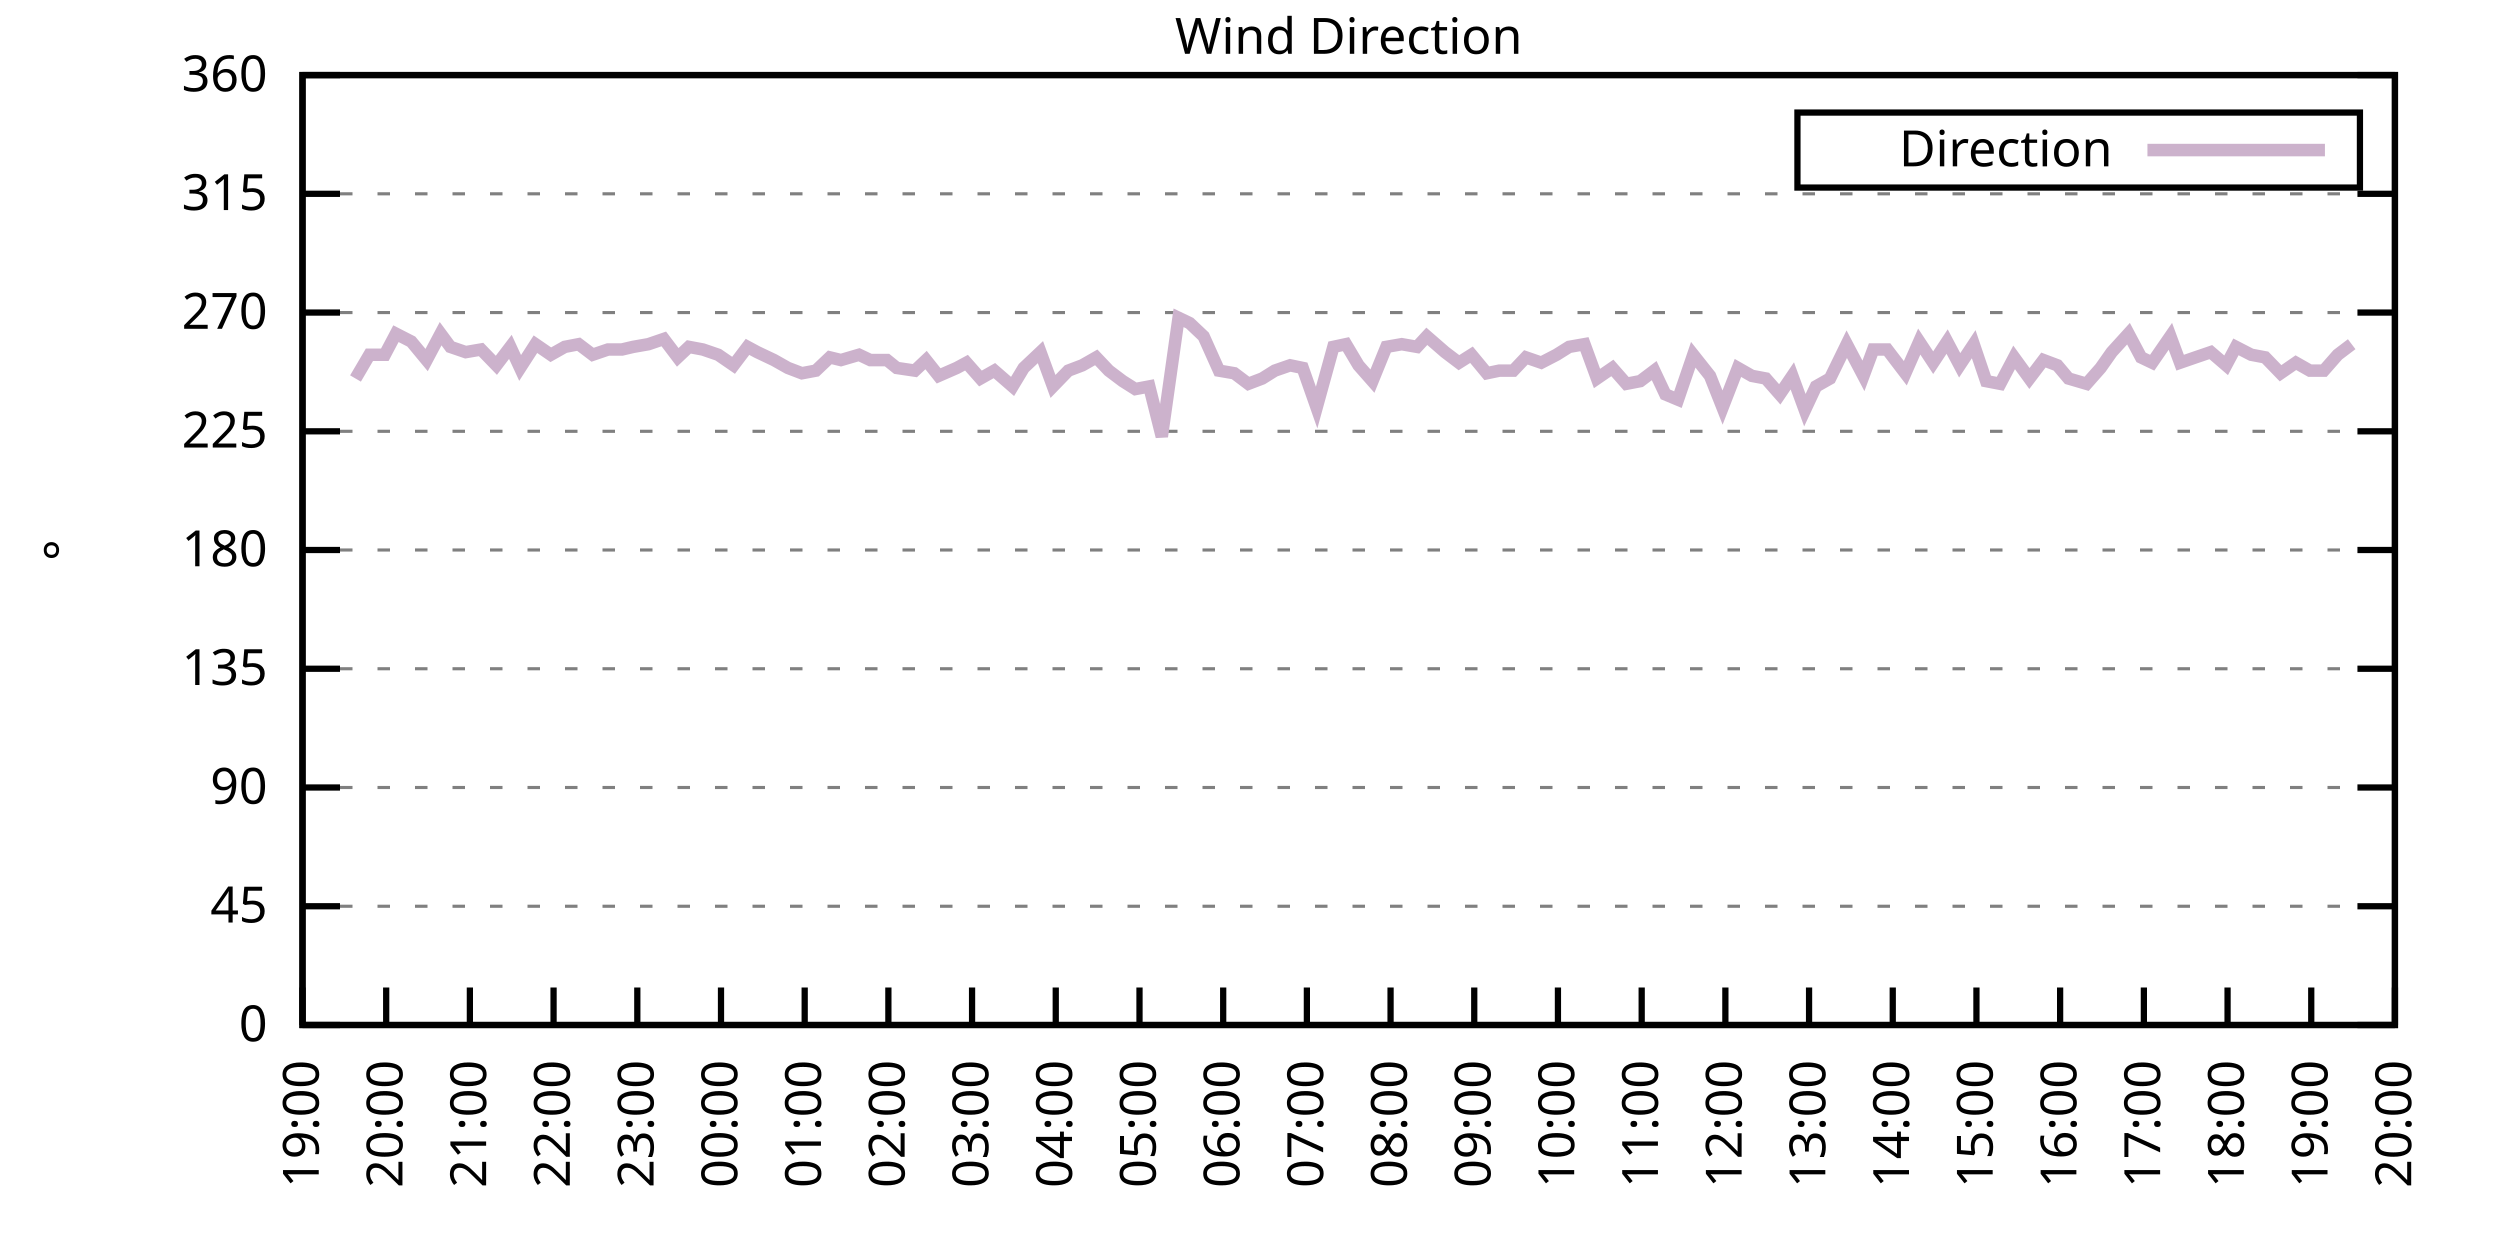
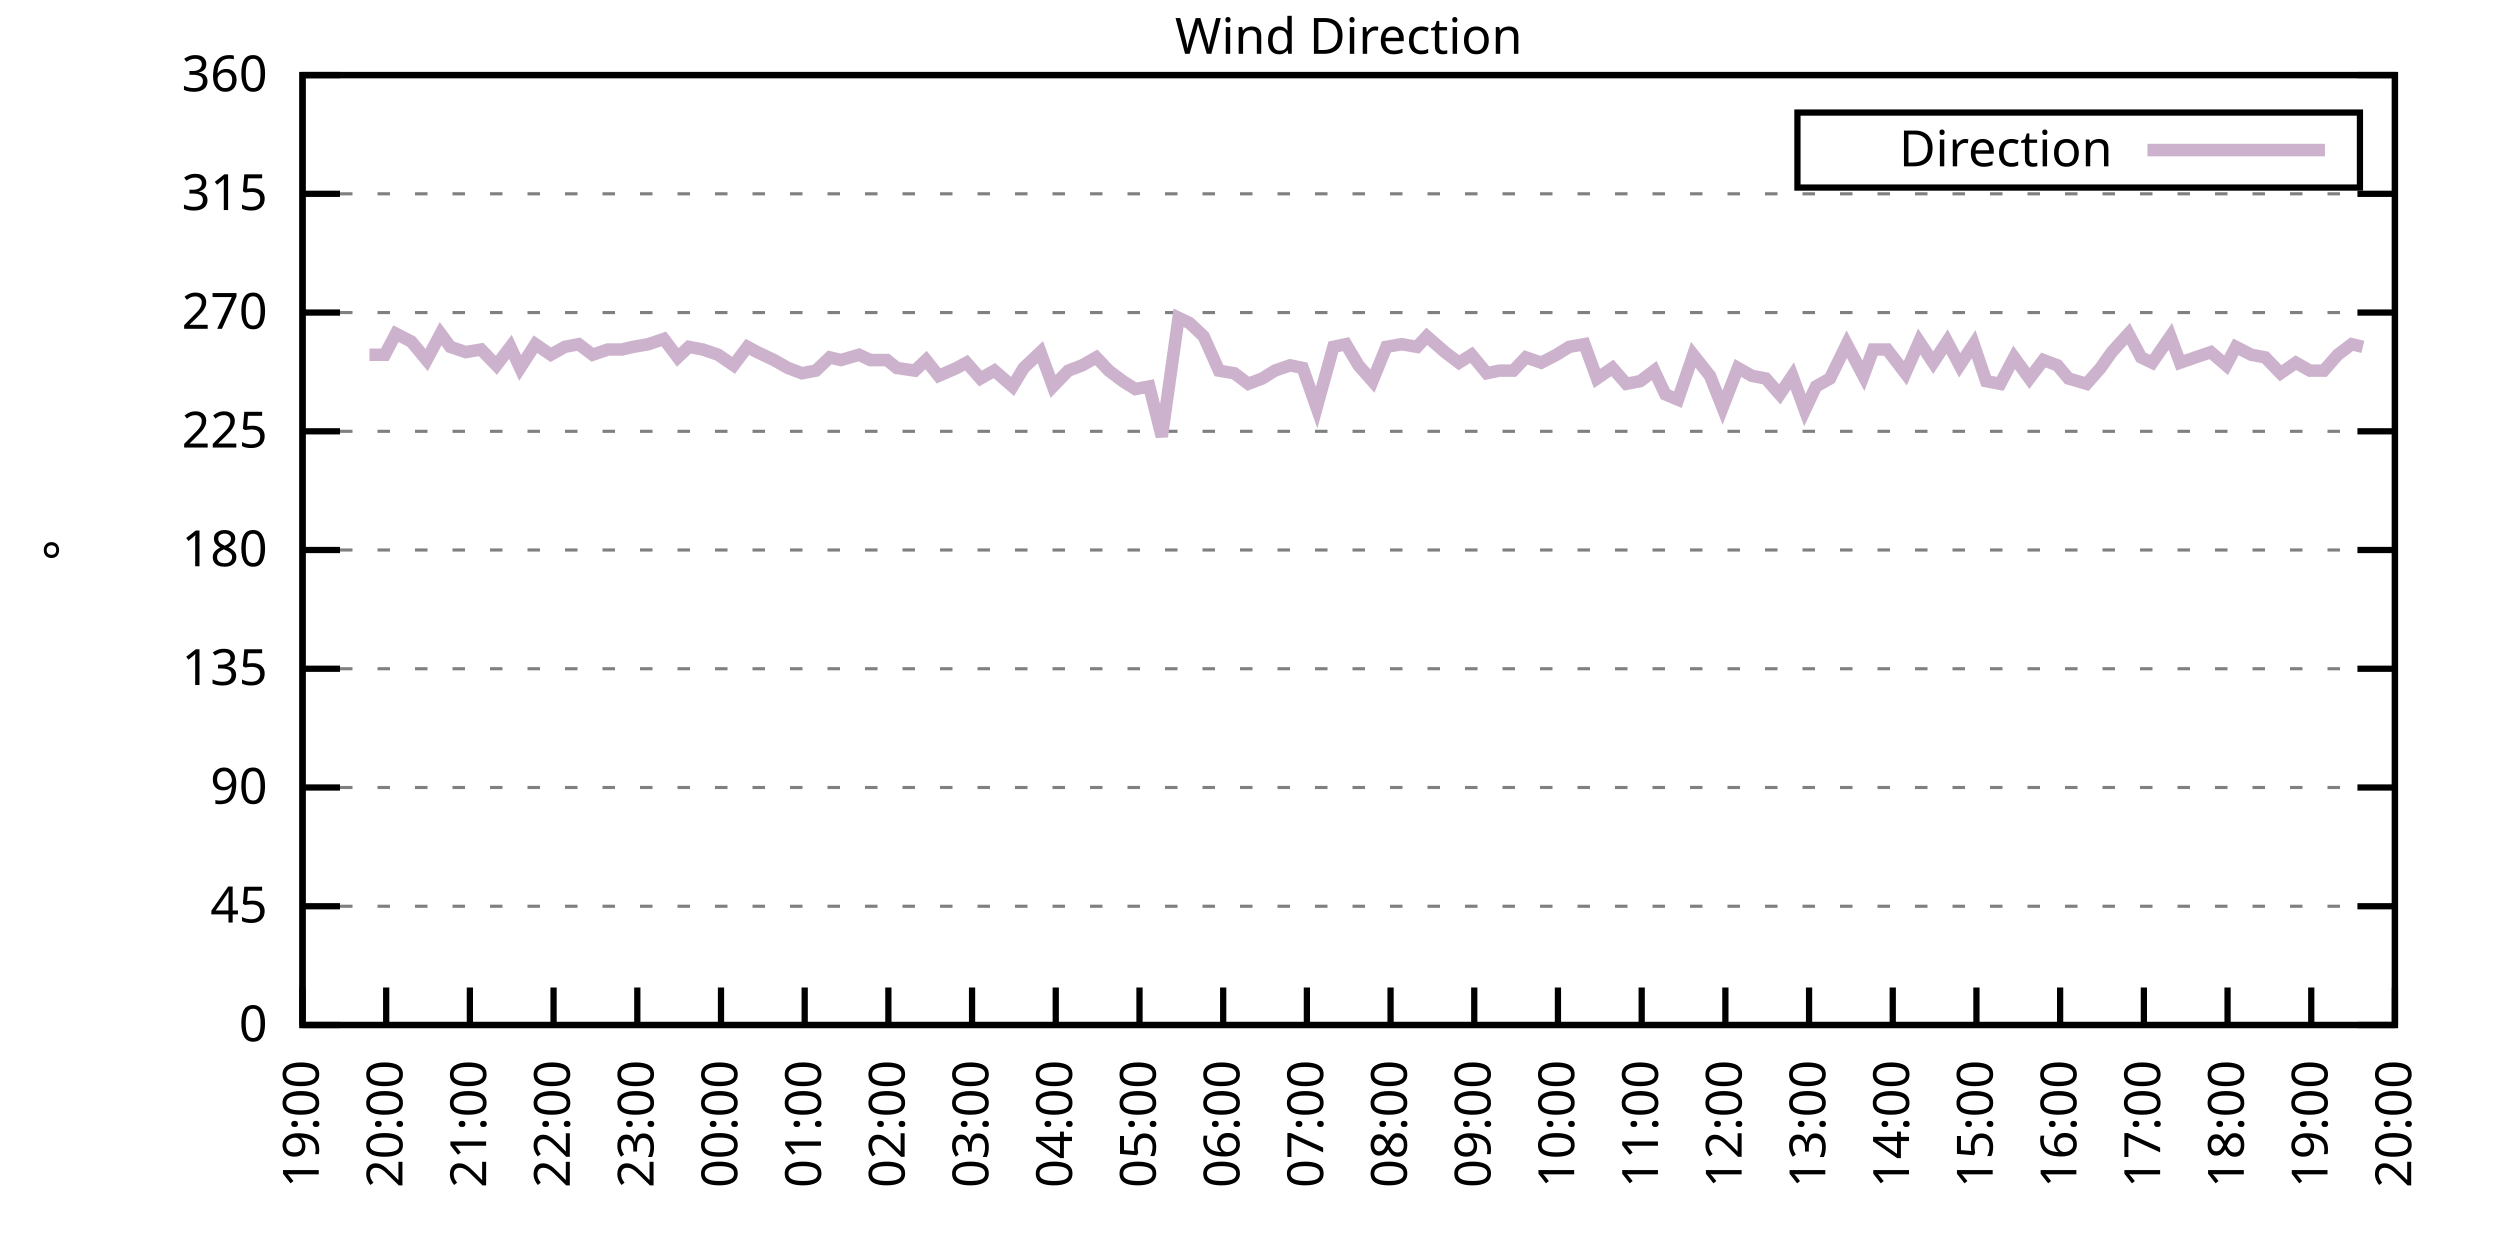
<svg xmlns="http://www.w3.org/2000/svg" xmlns:xlink="http://www.w3.org/1999/xlink" width="400" height="200" viewBox="0 0 400 200">
  <g id="gnuplot_canvas">
    <rect x="0" y="0" width="400" height="200" fill="none" />
    <defs>
      <circle id="gpDot" r="0.5" stroke-width="0.5" stroke="currentColor" />
      <path id="gpPt0" stroke-width="0.333" stroke="currentColor" d="M-1,0 h2 M0,-1 v2" />
      <path id="gpPt1" stroke-width="0.333" stroke="currentColor" d="M-1,-1 L1,1 M1,-1 L-1,1" />
      <path id="gpPt2" stroke-width="0.333" stroke="currentColor" d="M-1,0 L1,0 M0,-1 L0,1 M-1,-1 L1,1 M-1,1 L1,-1" />
      <rect id="gpPt3" stroke-width="0.333" stroke="currentColor" x="-1" y="-1" width="2" height="2" />
      <rect id="gpPt4" stroke-width="0.333" stroke="currentColor" fill="currentColor" x="-1" y="-1" width="2" height="2" />
      <circle id="gpPt5" stroke-width="0.333" stroke="currentColor" cx="0" cy="0" r="1" />
      <use xlink:href="#gpPt5" id="gpPt6" fill="currentColor" stroke="none" />
      <path id="gpPt7" stroke-width="0.333" stroke="currentColor" d="M0,-1.33 L-1.33,0.67 L1.33,0.67 z" />
      <use xlink:href="#gpPt7" id="gpPt8" fill="currentColor" stroke="none" />
      <use xlink:href="#gpPt7" id="gpPt9" stroke="currentColor" transform="rotate(180)" />
      <use xlink:href="#gpPt9" id="gpPt10" fill="currentColor" stroke="none" />
      <use xlink:href="#gpPt3" id="gpPt11" stroke="currentColor" transform="rotate(45)" />
      <use xlink:href="#gpPt11" id="gpPt12" fill="currentColor" stroke="none" />
      <path id="gpPt13" stroke-width="0.333" stroke="currentColor" d="M0,1.330 L1.265,0.411 L0.782,-1.067 L-0.782,-1.076 L-1.265,0.411 z" />
      <use xlink:href="#gpPt13" id="gpPt14" fill="currentColor" stroke="none" />
      <filter id="textbox" filterUnits="objectBoundingBox" x="0" y="0" height="1" width="1">
        <feFlood flood-color="white" flood-opacity="1" result="bgnd" />
        <feComposite in="SourceGraphic" in2="bgnd" operator="atop" />
      </filter>
      <filter id="greybox" filterUnits="objectBoundingBox" x="0" y="0" height="1" width="1">
        <feFlood flood-color="lightgrey" flood-opacity="1" result="grey" />
        <feComposite in="SourceGraphic" in2="grey" operator="atop" />
      </filter>
    </defs>
    <g fill="none" color="white" stroke="currentColor" stroke-width="1.00" stroke-linecap="butt" stroke-linejoin="miter">
</g>
    <g fill="none" color="black" stroke="currentColor" stroke-width="1.00" stroke-linecap="butt" stroke-linejoin="miter">
      <g stroke="none" shape-rendering="crispEdges">
        <polygon fill="rgb(255, 255, 255)" points="48.40,164.00 383.18,164.00 383.18,12.02 48.40,12.02 " />
      </g>
    </g>
    <g fill="none" color="black" stroke="currentColor" stroke-width="1.00" stroke-linecap="butt" stroke-linejoin="miter">
</g>
    <g fill="none" color="black" stroke="black" stroke-width="0.50" stroke-linecap="butt" stroke-linejoin="miter">
</g>
    <g fill="none" color="gray" stroke="currentColor" stroke-width="0.50" stroke-linecap="butt" stroke-linejoin="miter">
      <path stroke="gray" stroke-dasharray="2,4" class="gridline" d="M48.40,164.00 L383.19,164.00  " />
    </g>
    <g fill="none" color="gray" stroke="gray" stroke-width="1.00" stroke-linecap="butt" stroke-linejoin="miter">
</g>
    <g fill="none" color="black" stroke="currentColor" stroke-width="1.00" stroke-linecap="butt" stroke-linejoin="miter">
      <path stroke="black" d="M48.40,164.00 L54.40,164.00 M383.19,164.00 L377.19,164.00  " />
      <g transform="translate(42.80,166.60)" stroke="none" fill="black" font-family="Sans" font-size="8.00" text-anchor="end">
        <text>
          <tspan font-family="Sans"> 0</tspan>
        </text>
      </g>
    </g>
    <g fill="none" color="black" stroke="currentColor" stroke-width="1.00" stroke-linecap="butt" stroke-linejoin="miter">
</g>
    <g fill="none" color="black" stroke="black" stroke-width="0.50" stroke-linecap="butt" stroke-linejoin="miter">
</g>
    <g fill="none" color="gray" stroke="currentColor" stroke-width="0.50" stroke-linecap="butt" stroke-linejoin="miter">
      <path stroke="gray" stroke-dasharray="2,4" class="gridline" d="M48.40,145.00 L383.19,145.00  " />
    </g>
    <g fill="none" color="gray" stroke="gray" stroke-width="1.00" stroke-linecap="butt" stroke-linejoin="miter">
</g>
    <g fill="none" color="black" stroke="currentColor" stroke-width="1.00" stroke-linecap="butt" stroke-linejoin="miter">
      <path stroke="black" d="M48.40,145.00 L54.40,145.00 M383.19,145.00 L377.19,145.00  " />
      <g transform="translate(42.80,147.60)" stroke="none" fill="black" font-family="Sans" font-size="8.00" text-anchor="end">
        <text>
          <tspan font-family="Sans"> 45</tspan>
        </text>
      </g>
    </g>
    <g fill="none" color="black" stroke="currentColor" stroke-width="1.00" stroke-linecap="butt" stroke-linejoin="miter">
</g>
    <g fill="none" color="black" stroke="black" stroke-width="0.50" stroke-linecap="butt" stroke-linejoin="miter">
</g>
    <g fill="none" color="gray" stroke="currentColor" stroke-width="0.50" stroke-linecap="butt" stroke-linejoin="miter">
      <path stroke="gray" stroke-dasharray="2,4" class="gridline" d="M48.40,126.00 L383.19,126.00  " />
    </g>
    <g fill="none" color="gray" stroke="gray" stroke-width="1.00" stroke-linecap="butt" stroke-linejoin="miter">
</g>
    <g fill="none" color="black" stroke="currentColor" stroke-width="1.00" stroke-linecap="butt" stroke-linejoin="miter">
      <path stroke="black" d="M48.40,126.00 L54.40,126.00 M383.19,126.00 L377.19,126.00  " />
      <g transform="translate(42.80,128.60)" stroke="none" fill="black" font-family="Sans" font-size="8.00" text-anchor="end">
        <text>
          <tspan font-family="Sans"> 90</tspan>
        </text>
      </g>
    </g>
    <g fill="none" color="black" stroke="currentColor" stroke-width="1.00" stroke-linecap="butt" stroke-linejoin="miter">
</g>
    <g fill="none" color="black" stroke="black" stroke-width="0.50" stroke-linecap="butt" stroke-linejoin="miter">
</g>
    <g fill="none" color="gray" stroke="currentColor" stroke-width="0.50" stroke-linecap="butt" stroke-linejoin="miter">
      <path stroke="gray" stroke-dasharray="2,4" class="gridline" d="M48.40,107.00 L383.19,107.00  " />
    </g>
    <g fill="none" color="gray" stroke="gray" stroke-width="1.00" stroke-linecap="butt" stroke-linejoin="miter">
</g>
    <g fill="none" color="black" stroke="currentColor" stroke-width="1.00" stroke-linecap="butt" stroke-linejoin="miter">
      <path stroke="black" d="M48.40,107.00 L54.40,107.00 M383.19,107.00 L377.19,107.00  " />
      <g transform="translate(42.80,109.60)" stroke="none" fill="black" font-family="Sans" font-size="8.00" text-anchor="end">
        <text>
          <tspan font-family="Sans"> 135</tspan>
        </text>
      </g>
    </g>
    <g fill="none" color="black" stroke="currentColor" stroke-width="1.00" stroke-linecap="butt" stroke-linejoin="miter">
</g>
    <g fill="none" color="black" stroke="black" stroke-width="0.50" stroke-linecap="butt" stroke-linejoin="miter">
</g>
    <g fill="none" color="gray" stroke="currentColor" stroke-width="0.50" stroke-linecap="butt" stroke-linejoin="miter">
      <path stroke="gray" stroke-dasharray="2,4" class="gridline" d="M48.40,88.00 L383.19,88.00  " />
    </g>
    <g fill="none" color="gray" stroke="gray" stroke-width="1.00" stroke-linecap="butt" stroke-linejoin="miter">
</g>
    <g fill="none" color="black" stroke="currentColor" stroke-width="1.00" stroke-linecap="butt" stroke-linejoin="miter">
      <path stroke="black" d="M48.40,88.00 L54.40,88.00 M383.19,88.00 L377.19,88.00  " />
      <g transform="translate(42.80,90.60)" stroke="none" fill="black" font-family="Sans" font-size="8.00" text-anchor="end">
        <text>
          <tspan font-family="Sans"> 180</tspan>
        </text>
      </g>
    </g>
    <g fill="none" color="black" stroke="currentColor" stroke-width="1.00" stroke-linecap="butt" stroke-linejoin="miter">
</g>
    <g fill="none" color="black" stroke="black" stroke-width="0.50" stroke-linecap="butt" stroke-linejoin="miter">
</g>
    <g fill="none" color="gray" stroke="currentColor" stroke-width="0.50" stroke-linecap="butt" stroke-linejoin="miter">
      <path stroke="gray" stroke-dasharray="2,4" class="gridline" d="M48.40,69.01 L383.19,69.01  " />
    </g>
    <g fill="none" color="gray" stroke="gray" stroke-width="1.00" stroke-linecap="butt" stroke-linejoin="miter">
</g>
    <g fill="none" color="black" stroke="currentColor" stroke-width="1.00" stroke-linecap="butt" stroke-linejoin="miter">
      <path stroke="black" d="M48.40,69.01 L54.40,69.01 M383.19,69.01 L377.19,69.01  " />
      <g transform="translate(42.80,71.61)" stroke="none" fill="black" font-family="Sans" font-size="8.00" text-anchor="end">
        <text>
          <tspan font-family="Sans"> 225</tspan>
        </text>
      </g>
    </g>
    <g fill="none" color="black" stroke="currentColor" stroke-width="1.00" stroke-linecap="butt" stroke-linejoin="miter">
</g>
    <g fill="none" color="black" stroke="black" stroke-width="0.50" stroke-linecap="butt" stroke-linejoin="miter">
</g>
    <g fill="none" color="gray" stroke="currentColor" stroke-width="0.50" stroke-linecap="butt" stroke-linejoin="miter">
      <path stroke="gray" stroke-dasharray="2,4" class="gridline" d="M48.40,50.01 L383.19,50.01  " />
    </g>
    <g fill="none" color="gray" stroke="gray" stroke-width="1.00" stroke-linecap="butt" stroke-linejoin="miter">
</g>
    <g fill="none" color="black" stroke="currentColor" stroke-width="1.00" stroke-linecap="butt" stroke-linejoin="miter">
      <path stroke="black" d="M48.40,50.01 L54.40,50.01 M383.19,50.01 L377.19,50.01  " />
      <g transform="translate(42.80,52.61)" stroke="none" fill="black" font-family="Sans" font-size="8.00" text-anchor="end">
        <text>
          <tspan font-family="Sans"> 270</tspan>
        </text>
      </g>
    </g>
    <g fill="none" color="black" stroke="currentColor" stroke-width="1.00" stroke-linecap="butt" stroke-linejoin="miter">
</g>
    <g fill="none" color="black" stroke="black" stroke-width="0.50" stroke-linecap="butt" stroke-linejoin="miter">
</g>
    <g fill="none" color="gray" stroke="currentColor" stroke-width="0.50" stroke-linecap="butt" stroke-linejoin="miter">
      <path stroke="gray" stroke-dasharray="2,4" class="gridline" d="M48.40,31.01 L383.19,31.01  " />
    </g>
    <g fill="none" color="gray" stroke="gray" stroke-width="1.00" stroke-linecap="butt" stroke-linejoin="miter">
</g>
    <g fill="none" color="black" stroke="currentColor" stroke-width="1.00" stroke-linecap="butt" stroke-linejoin="miter">
      <path stroke="black" d="M48.40,31.01 L54.40,31.01 M383.19,31.01 L377.19,31.01  " />
      <g transform="translate(42.80,33.61)" stroke="none" fill="black" font-family="Sans" font-size="8.00" text-anchor="end">
        <text>
          <tspan font-family="Sans"> 315</tspan>
        </text>
      </g>
    </g>
    <g fill="none" color="black" stroke="currentColor" stroke-width="1.00" stroke-linecap="butt" stroke-linejoin="miter">
</g>
    <g fill="none" color="black" stroke="black" stroke-width="0.50" stroke-linecap="butt" stroke-linejoin="miter">
</g>
    <g fill="none" color="gray" stroke="currentColor" stroke-width="0.50" stroke-linecap="butt" stroke-linejoin="miter">
      <path stroke="gray" stroke-dasharray="2,4" class="gridline" d="M48.40,12.01 L383.19,12.01  " />
    </g>
    <g fill="none" color="gray" stroke="gray" stroke-width="1.00" stroke-linecap="butt" stroke-linejoin="miter">
</g>
    <g fill="none" color="black" stroke="currentColor" stroke-width="1.00" stroke-linecap="butt" stroke-linejoin="miter">
      <path stroke="black" d="M48.40,12.01 L54.40,12.01 M383.19,12.01 L377.19,12.01  " />
      <g transform="translate(42.80,14.61)" stroke="none" fill="black" font-family="Sans" font-size="8.00" text-anchor="end">
        <text>
          <tspan font-family="Sans"> 360</tspan>
        </text>
      </g>
    </g>
    <g fill="none" color="black" stroke="currentColor" stroke-width="1.00" stroke-linecap="butt" stroke-linejoin="miter">
      <path stroke="black" d="M48.40,164.00 L48.40,158.00  " />
      <g transform="translate(51.00,169.60) rotate(270.00)" stroke="none" fill="black" font-family="Sans" font-size="8.00" text-anchor="end">
        <text>
          <tspan font-family="Sans">19:00</tspan>
        </text>
      </g>
    </g>
    <g fill="none" color="black" stroke="currentColor" stroke-width="1.00" stroke-linecap="butt" stroke-linejoin="miter">
      <path stroke="black" d="M61.79,164.00 L61.79,158.00  " />
      <g transform="translate(64.39,169.60) rotate(270.00)" stroke="none" fill="black" font-family="Sans" font-size="8.00" text-anchor="end">
        <text>
          <tspan font-family="Sans">20:00</tspan>
        </text>
      </g>
    </g>
    <g fill="none" color="black" stroke="currentColor" stroke-width="1.00" stroke-linecap="butt" stroke-linejoin="miter">
      <path stroke="black" d="M75.18,164.00 L75.18,158.00  " />
      <g transform="translate(77.78,169.60) rotate(270.00)" stroke="none" fill="black" font-family="Sans" font-size="8.00" text-anchor="end">
        <text>
          <tspan font-family="Sans">21:00</tspan>
        </text>
      </g>
    </g>
    <g fill="none" color="black" stroke="currentColor" stroke-width="1.00" stroke-linecap="butt" stroke-linejoin="miter">
      <path stroke="black" d="M88.57,164.00 L88.57,158.00  " />
      <g transform="translate(91.17,169.60) rotate(270.00)" stroke="none" fill="black" font-family="Sans" font-size="8.00" text-anchor="end">
        <text>
          <tspan font-family="Sans">22:00</tspan>
        </text>
      </g>
    </g>
    <g fill="none" color="black" stroke="currentColor" stroke-width="1.00" stroke-linecap="butt" stroke-linejoin="miter">
      <path stroke="black" d="M101.97,164.00 L101.97,158.00  " />
      <g transform="translate(104.57,169.60) rotate(270.00)" stroke="none" fill="black" font-family="Sans" font-size="8.00" text-anchor="end">
        <text>
          <tspan font-family="Sans">23:00</tspan>
        </text>
      </g>
    </g>
    <g fill="none" color="black" stroke="currentColor" stroke-width="1.00" stroke-linecap="butt" stroke-linejoin="miter">
      <path stroke="black" d="M115.36,164.00 L115.36,158.00  " />
      <g transform="translate(117.96,169.60) rotate(270.00)" stroke="none" fill="black" font-family="Sans" font-size="8.00" text-anchor="end">
        <text>
          <tspan font-family="Sans">00:00</tspan>
        </text>
      </g>
    </g>
    <g fill="none" color="black" stroke="currentColor" stroke-width="1.00" stroke-linecap="butt" stroke-linejoin="miter">
      <path stroke="black" d="M128.75,164.00 L128.75,158.00  " />
      <g transform="translate(131.35,169.60) rotate(270.00)" stroke="none" fill="black" font-family="Sans" font-size="8.00" text-anchor="end">
        <text>
          <tspan font-family="Sans">01:00</tspan>
        </text>
      </g>
    </g>
    <g fill="none" color="black" stroke="currentColor" stroke-width="1.00" stroke-linecap="butt" stroke-linejoin="miter">
      <path stroke="black" d="M142.14,164.00 L142.14,158.00  " />
      <g transform="translate(144.74,169.60) rotate(270.00)" stroke="none" fill="black" font-family="Sans" font-size="8.00" text-anchor="end">
        <text>
          <tspan font-family="Sans">02:00</tspan>
        </text>
      </g>
    </g>
    <g fill="none" color="black" stroke="currentColor" stroke-width="1.00" stroke-linecap="butt" stroke-linejoin="miter">
      <path stroke="black" d="M155.53,164.00 L155.53,158.00  " />
      <g transform="translate(158.13,169.60) rotate(270.00)" stroke="none" fill="black" font-family="Sans" font-size="8.00" text-anchor="end">
        <text>
          <tspan font-family="Sans">03:00</tspan>
        </text>
      </g>
    </g>
    <g fill="none" color="black" stroke="currentColor" stroke-width="1.00" stroke-linecap="butt" stroke-linejoin="miter">
      <path stroke="black" d="M168.92,164.00 L168.92,158.00  " />
      <g transform="translate(171.52,169.60) rotate(270.00)" stroke="none" fill="black" font-family="Sans" font-size="8.00" text-anchor="end">
        <text>
          <tspan font-family="Sans">04:00</tspan>
        </text>
      </g>
    </g>
    <g fill="none" color="black" stroke="currentColor" stroke-width="1.00" stroke-linecap="butt" stroke-linejoin="miter">
      <path stroke="black" d="M182.32,164.00 L182.32,158.00  " />
      <g transform="translate(184.92,169.60) rotate(270.00)" stroke="none" fill="black" font-family="Sans" font-size="8.00" text-anchor="end">
        <text>
          <tspan font-family="Sans">05:00</tspan>
        </text>
      </g>
    </g>
    <g fill="none" color="black" stroke="currentColor" stroke-width="1.00" stroke-linecap="butt" stroke-linejoin="miter">
      <path stroke="black" d="M195.71,164.00 L195.71,158.00  " />
      <g transform="translate(198.31,169.60) rotate(270.00)" stroke="none" fill="black" font-family="Sans" font-size="8.00" text-anchor="end">
        <text>
          <tspan font-family="Sans">06:00</tspan>
        </text>
      </g>
    </g>
    <g fill="none" color="black" stroke="currentColor" stroke-width="1.00" stroke-linecap="butt" stroke-linejoin="miter">
      <path stroke="black" d="M209.10,164.00 L209.10,158.00  " />
      <g transform="translate(211.70,169.60) rotate(270.00)" stroke="none" fill="black" font-family="Sans" font-size="8.00" text-anchor="end">
        <text>
          <tspan font-family="Sans">07:00</tspan>
        </text>
      </g>
    </g>
    <g fill="none" color="black" stroke="currentColor" stroke-width="1.00" stroke-linecap="butt" stroke-linejoin="miter">
      <path stroke="black" d="M222.49,164.00 L222.49,158.00  " />
      <g transform="translate(225.09,169.60) rotate(270.00)" stroke="none" fill="black" font-family="Sans" font-size="8.00" text-anchor="end">
        <text>
          <tspan font-family="Sans">08:00</tspan>
        </text>
      </g>
    </g>
    <g fill="none" color="black" stroke="currentColor" stroke-width="1.00" stroke-linecap="butt" stroke-linejoin="miter">
      <path stroke="black" d="M235.88,164.00 L235.88,158.00  " />
      <g transform="translate(238.48,169.60) rotate(270.00)" stroke="none" fill="black" font-family="Sans" font-size="8.00" text-anchor="end">
        <text>
          <tspan font-family="Sans">09:00</tspan>
        </text>
      </g>
    </g>
    <g fill="none" color="black" stroke="currentColor" stroke-width="1.00" stroke-linecap="butt" stroke-linejoin="miter">
      <path stroke="black" d="M249.27,164.00 L249.27,158.00  " />
      <g transform="translate(251.87,169.60) rotate(270.00)" stroke="none" fill="black" font-family="Sans" font-size="8.00" text-anchor="end">
        <text>
          <tspan font-family="Sans">10:00</tspan>
        </text>
      </g>
    </g>
    <g fill="none" color="black" stroke="currentColor" stroke-width="1.00" stroke-linecap="butt" stroke-linejoin="miter">
      <path stroke="black" d="M262.67,164.00 L262.67,158.00  " />
      <g transform="translate(265.27,169.60) rotate(270.00)" stroke="none" fill="black" font-family="Sans" font-size="8.00" text-anchor="end">
        <text>
          <tspan font-family="Sans">11:00</tspan>
        </text>
      </g>
    </g>
    <g fill="none" color="black" stroke="currentColor" stroke-width="1.00" stroke-linecap="butt" stroke-linejoin="miter">
      <path stroke="black" d="M276.06,164.00 L276.06,158.00  " />
      <g transform="translate(278.66,169.60) rotate(270.00)" stroke="none" fill="black" font-family="Sans" font-size="8.00" text-anchor="end">
        <text>
          <tspan font-family="Sans">12:00</tspan>
        </text>
      </g>
    </g>
    <g fill="none" color="black" stroke="currentColor" stroke-width="1.00" stroke-linecap="butt" stroke-linejoin="miter">
      <path stroke="black" d="M289.45,164.00 L289.45,158.00  " />
      <g transform="translate(292.05,169.60) rotate(270.00)" stroke="none" fill="black" font-family="Sans" font-size="8.00" text-anchor="end">
        <text>
          <tspan font-family="Sans">13:00</tspan>
        </text>
      </g>
    </g>
    <g fill="none" color="black" stroke="currentColor" stroke-width="1.00" stroke-linecap="butt" stroke-linejoin="miter">
      <path stroke="black" d="M302.84,164.00 L302.84,158.00  " />
      <g transform="translate(305.44,169.60) rotate(270.00)" stroke="none" fill="black" font-family="Sans" font-size="8.00" text-anchor="end">
        <text>
          <tspan font-family="Sans">14:00</tspan>
        </text>
      </g>
    </g>
    <g fill="none" color="black" stroke="currentColor" stroke-width="1.00" stroke-linecap="butt" stroke-linejoin="miter">
      <path stroke="black" d="M316.23,164.00 L316.23,158.00  " />
      <g transform="translate(318.83,169.60) rotate(270.00)" stroke="none" fill="black" font-family="Sans" font-size="8.00" text-anchor="end">
        <text>
          <tspan font-family="Sans">15:00</tspan>
        </text>
      </g>
    </g>
    <g fill="none" color="black" stroke="currentColor" stroke-width="1.00" stroke-linecap="butt" stroke-linejoin="miter">
      <path stroke="black" d="M329.62,164.00 L329.62,158.00  " />
      <g transform="translate(332.22,169.60) rotate(270.00)" stroke="none" fill="black" font-family="Sans" font-size="8.00" text-anchor="end">
        <text>
          <tspan font-family="Sans">16:00</tspan>
        </text>
      </g>
    </g>
    <g fill="none" color="black" stroke="currentColor" stroke-width="1.00" stroke-linecap="butt" stroke-linejoin="miter">
      <path stroke="black" d="M343.02,164.00 L343.02,158.00  " />
      <g transform="translate(345.62,169.60) rotate(270.00)" stroke="none" fill="black" font-family="Sans" font-size="8.00" text-anchor="end">
        <text>
          <tspan font-family="Sans">17:00</tspan>
        </text>
      </g>
    </g>
    <g fill="none" color="black" stroke="currentColor" stroke-width="1.00" stroke-linecap="butt" stroke-linejoin="miter">
      <path stroke="black" d="M356.41,164.00 L356.41,158.00  " />
      <g transform="translate(359.01,169.60) rotate(270.00)" stroke="none" fill="black" font-family="Sans" font-size="8.00" text-anchor="end">
        <text>
          <tspan font-family="Sans">18:00</tspan>
        </text>
      </g>
    </g>
    <g fill="none" color="black" stroke="currentColor" stroke-width="1.00" stroke-linecap="butt" stroke-linejoin="miter">
      <path stroke="black" d="M369.80,164.00 L369.80,158.00  " />
      <g transform="translate(372.40,169.60) rotate(270.00)" stroke="none" fill="black" font-family="Sans" font-size="8.00" text-anchor="end">
        <text>
          <tspan font-family="Sans">19:00</tspan>
        </text>
      </g>
    </g>
    <g fill="none" color="black" stroke="currentColor" stroke-width="1.00" stroke-linecap="butt" stroke-linejoin="miter">
      <path stroke="black" d="M383.19,164.00 L383.19,158.00  " />
      <g transform="translate(385.79,169.60) rotate(270.00)" stroke="none" fill="black" font-family="Sans" font-size="8.00" text-anchor="end">
        <text>
          <tspan font-family="Sans">20:00</tspan>
        </text>
      </g>
    </g>
    <g fill="none" color="black" stroke="currentColor" stroke-width="1.00" stroke-linecap="butt" stroke-linejoin="miter">
</g>
    <g fill="none" color="black" stroke="currentColor" stroke-width="1.00" stroke-linecap="butt" stroke-linejoin="miter">
      <path stroke="black" d="M48.40,12.01 L48.40,164.00 L383.19,164.00 L383.19,12.01 L48.40,12.01 Z  " />
    </g>
    <g fill="none" color="black" stroke="currentColor" stroke-width="1.00" stroke-linecap="butt" stroke-linejoin="miter">
</g>
    <g fill="none" color="black" stroke="currentColor" stroke-width="1.00" stroke-linecap="butt" stroke-linejoin="miter">
      <path stroke="black" d="M287.59,30.01 L287.59,18.01 L377.59,18.01 L377.59,30.01 L287.59,30.01 Z  " />
    </g>
    <g id="Wind_direction_plot_1">
      <g fill="none" color="white" stroke="black" stroke-width="2.00" stroke-linecap="butt" stroke-linejoin="miter">
</g>
      <g fill="none" color="black" stroke="currentColor" stroke-width="2.00" stroke-linecap="butt" stroke-linejoin="miter">
        <g transform="translate(337.99,26.61)" stroke="none" fill="black" font-family="Sans" font-size="8.00" text-anchor="end">
          <text>
            <tspan font-family="Sans">Direction</tspan>
          </text>
        </g>
      </g>
      <g fill="none" color="black" stroke="currentColor" stroke-width="2.00" stroke-linecap="butt" stroke-linejoin="miter">
-         <path stroke="rgb(204, 178, 204)" d="M343.59,24.01 L371.99,24.01 M56.88,60.56 L59.11,56.76 L61.57,56.76 L63.35,53.39 L65.81,54.65 L68.26,57.61   L70.50,53.39 L72.06,55.50 L74.51,56.34 L76.97,55.92 L79.42,58.45 L81.66,55.50 L83.22,58.87 L85.67,55.07   L88.13,56.76 L90.36,55.50 L92.59,55.07 L94.82,56.76 L97.28,55.92 L99.51,55.92 L101.30,55.50 L103.75,55.07   L106.21,54.23 L108.44,57.18 L110.22,55.50 L112.46,55.92 L114.91,56.76 L117.37,58.45 L119.60,55.50 L121.16,56.34   L123.84,57.61 L126.07,58.87 L128.30,59.72 L130.54,59.30 L132.77,57.18 L134.55,57.61 L137.45,56.76 L139.24,57.61   L141.92,57.61 L143.48,58.87 L146.38,59.30 L148.17,57.61 L150.18,60.14 L153.08,58.87 L154.64,58.03 L156.87,60.56   L159.10,59.30 L162.01,61.83 L163.79,58.87 L166.47,56.34 L168.48,61.83 L170.93,59.30 L173.17,58.45 L175.40,57.18   L177.41,59.30 L179.64,60.98 L181.65,62.25 L183.88,61.83 L185.89,69.85 L188.57,50.85 L190.35,51.70 L192.58,53.81   L195.04,59.30 L197.49,59.72 L199.73,61.41 L201.96,60.56 L203.97,59.30 L206.42,58.45 L208.43,58.87 L210.66,65.21   L213.34,55.50 L215.35,55.07 L217.36,58.45 L219.59,60.98 L221.82,55.50 L224.28,55.07 L226.73,55.50 L228.29,53.81   L231.20,56.34 L233.43,58.03 L235.44,56.76 L237.89,59.72 L239.90,59.30 L242.13,59.30 L244.14,57.18 L246.60,58.03   L249.05,56.76 L251.06,55.50 L253.51,55.07 L255.52,60.56 L257.98,58.87 L260.21,61.41 L262.44,60.98 L264.67,59.30   L266.46,63.10 L268.47,63.94 L270.92,56.76 L273.60,60.14 L275.61,65.21 L278.07,58.87 L280.30,60.14 L282.53,60.56   L284.76,63.10 L286.77,60.14 L288.78,65.63 L290.56,61.83 L292.80,60.56 L295.48,55.07 L298.15,60.14 L299.72,55.92   L301.95,55.92 L304.85,59.72 L307.08,54.65 L309.31,58.03 L311.54,54.65 L313.55,58.45 L315.79,55.07 L317.79,60.98   L320.03,61.41 L322.26,57.18 L324.71,60.56 L326.95,57.61 L329.18,58.45 L330.96,60.56 L333.86,61.41 L336.10,58.87   L337.88,56.34 L340.56,53.39 L342.57,57.18 L344.35,58.03 L347.26,53.81 L348.82,58.03 L351.27,57.18 L353.73,56.34   L356.18,58.45 L357.75,55.50 L360.20,56.76 L362.43,57.18 L364.89,59.72 L367.34,58.03 L369.58,59.30 L371.81,59.30   L374.04,56.76 L376.27,55.07  " />
+         <path stroke="rgb(204, 178, 204)" d="M343.59,24.01 L371.99,24.01 M59.11,56.76 L61.57,56.76 L63.35,53.39 L65.81,54.65 L68.26,57.61 L70.50,53.39   L72.06,55.50 L74.51,56.34 L76.97,55.92 L79.42,58.45 L81.66,55.50 L83.22,58.87 L85.67,55.07 L88.13,56.76   L90.36,55.50 L92.59,55.07 L94.82,56.76 L97.28,55.92 L99.51,55.92 L101.30,55.50 L103.75,55.07 L106.21,54.23   L108.44,57.18 L110.22,55.50 L112.46,55.92 L114.91,56.76 L117.37,58.45 L119.60,55.50 L121.16,56.34 L123.84,57.61   L126.07,58.87 L128.30,59.72 L130.54,59.30 L132.77,57.18 L134.55,57.61 L137.45,56.76 L139.24,57.61 L141.92,57.61   L143.48,58.87 L146.38,59.30 L148.17,57.61 L150.18,60.14 L153.08,58.87 L154.64,58.03 L156.87,60.56 L159.10,59.30   L162.01,61.83 L163.79,58.87 L166.47,56.34 L168.48,61.83 L170.93,59.30 L173.17,58.45 L175.40,57.18 L177.41,59.30   L179.64,60.98 L181.65,62.25 L183.88,61.83 L185.89,69.85 L188.57,50.85 L190.35,51.70 L192.58,53.81 L195.04,59.30   L197.49,59.72 L199.73,61.41 L201.96,60.56 L203.97,59.30 L206.42,58.45 L208.43,58.87 L210.66,65.21 L213.34,55.50   L215.35,55.07 L217.36,58.45 L219.59,60.98 L221.82,55.50 L224.28,55.07 L226.73,55.50 L228.29,53.81 L231.20,56.34   L233.43,58.03 L235.44,56.76 L237.89,59.72 L239.90,59.30 L242.13,59.30 L244.14,57.18 L246.60,58.03 L249.05,56.76   L251.06,55.50 L253.51,55.07 L255.52,60.56 L257.98,58.87 L260.21,61.41 L262.44,60.98 L264.67,59.30 L266.46,63.10   L268.47,63.94 L270.92,56.76 L273.60,60.14 L275.61,65.21 L278.07,58.87 L280.30,60.14 L282.53,60.56 L284.76,63.10   L286.77,60.14 L288.78,65.63 L290.56,61.83 L292.80,60.56 L295.48,55.07 L298.15,60.14 L299.72,55.92 L301.95,55.92   L304.85,59.72 L307.08,54.65 L309.31,58.03 L311.54,54.65 L313.55,58.45 L315.79,55.07 L317.79,60.98 L320.03,61.41   L322.26,57.18 L324.71,60.56 L326.95,57.61 L329.18,58.45 L330.96,60.56 L333.86,61.41 L336.10,58.87 L337.88,56.34   L340.56,53.39 L342.57,57.18 L344.35,58.03 L347.26,53.81 L348.82,58.03 L351.27,57.18 L353.73,56.34 L356.18,58.45   L357.75,55.50 L360.20,56.76 L362.43,57.18 L364.89,59.72 L367.34,58.03 L369.58,59.30 L371.81,59.30 L374.04,56.76   L376.27,55.07 L378.06,55.50  " />
      </g>
    </g>
    <g fill="none" color="black" stroke="currentColor" stroke-width="2.00" stroke-linecap="butt" stroke-linejoin="miter">
</g>
    <g fill="none" color="black" stroke="black" stroke-width="1.00" stroke-linecap="butt" stroke-linejoin="miter">
</g>
    <g fill="none" color="black" stroke="currentColor" stroke-width="1.00" stroke-linecap="butt" stroke-linejoin="miter">
      <path stroke="black" d="M48.40,12.01 L48.40,164.00 L383.19,164.00 L383.19,12.01 L48.40,12.01 Z  " />
      <g transform="translate(12.80,88.01) rotate(270.00)" stroke="none" fill="black" font-family="Sans" font-size="8.00" text-anchor="middle">
        <text>
          <tspan font-family="Sans">°</tspan>
        </text>
      </g>
    </g>
    <g fill="none" color="black" stroke="currentColor" stroke-width="1.00" stroke-linecap="butt" stroke-linejoin="miter">
</g>
    <g fill="none" color="black" stroke="currentColor" stroke-width="1.00" stroke-linecap="butt" stroke-linejoin="miter">
      <g transform="translate(215.79,8.61)" stroke="none" fill="black" font-family="Sans" font-size="8.00" text-anchor="middle">
        <text>
          <tspan font-family="Sans">Wind Direction</tspan>
        </text>
      </g>
    </g>
    <g fill="none" color="black" stroke="currentColor" stroke-width="1.00" stroke-linecap="butt" stroke-linejoin="miter">
</g>
  </g>
</svg>
